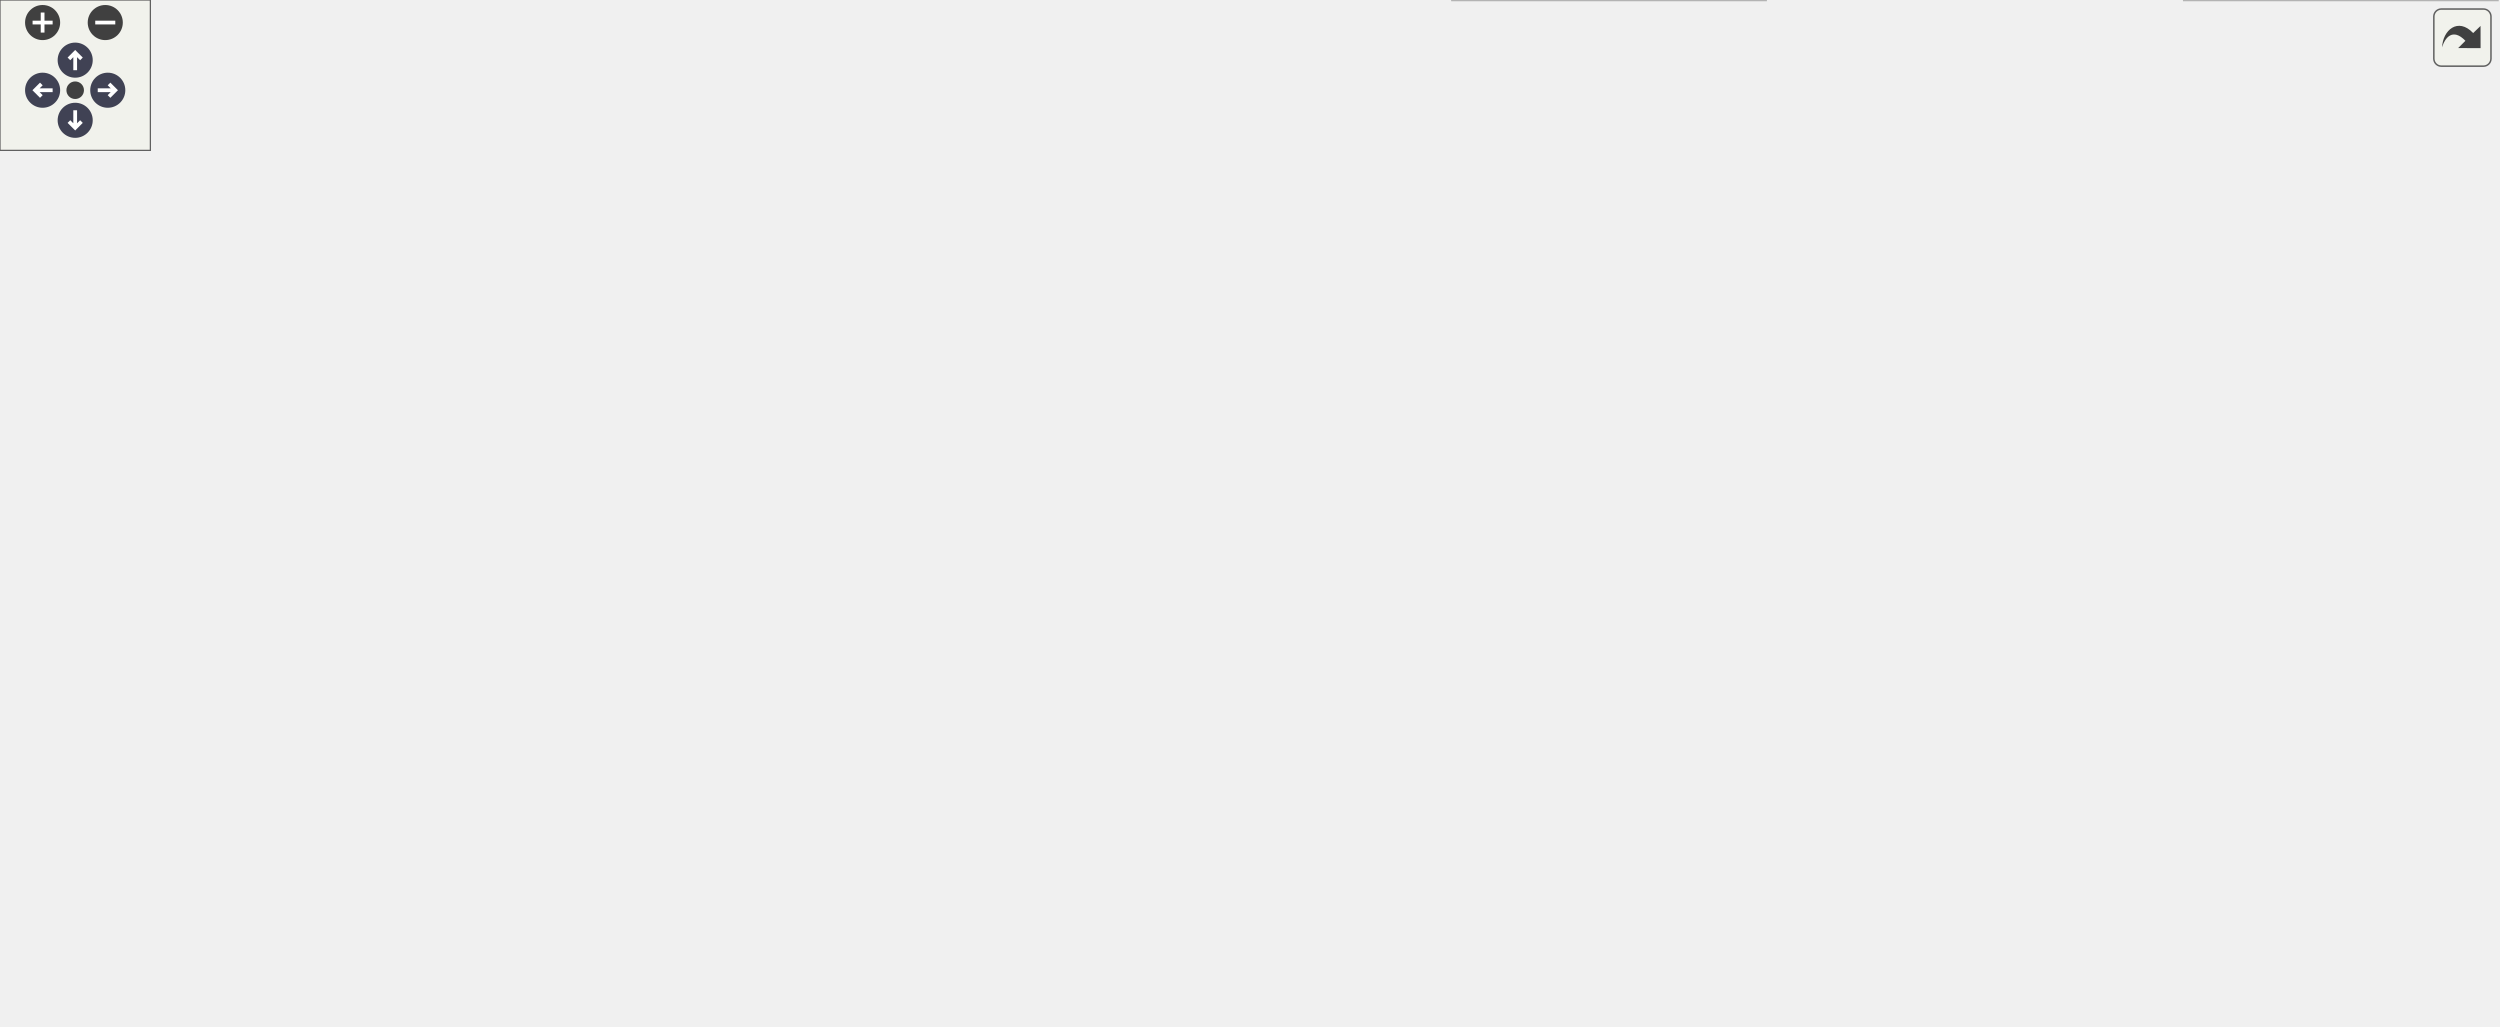
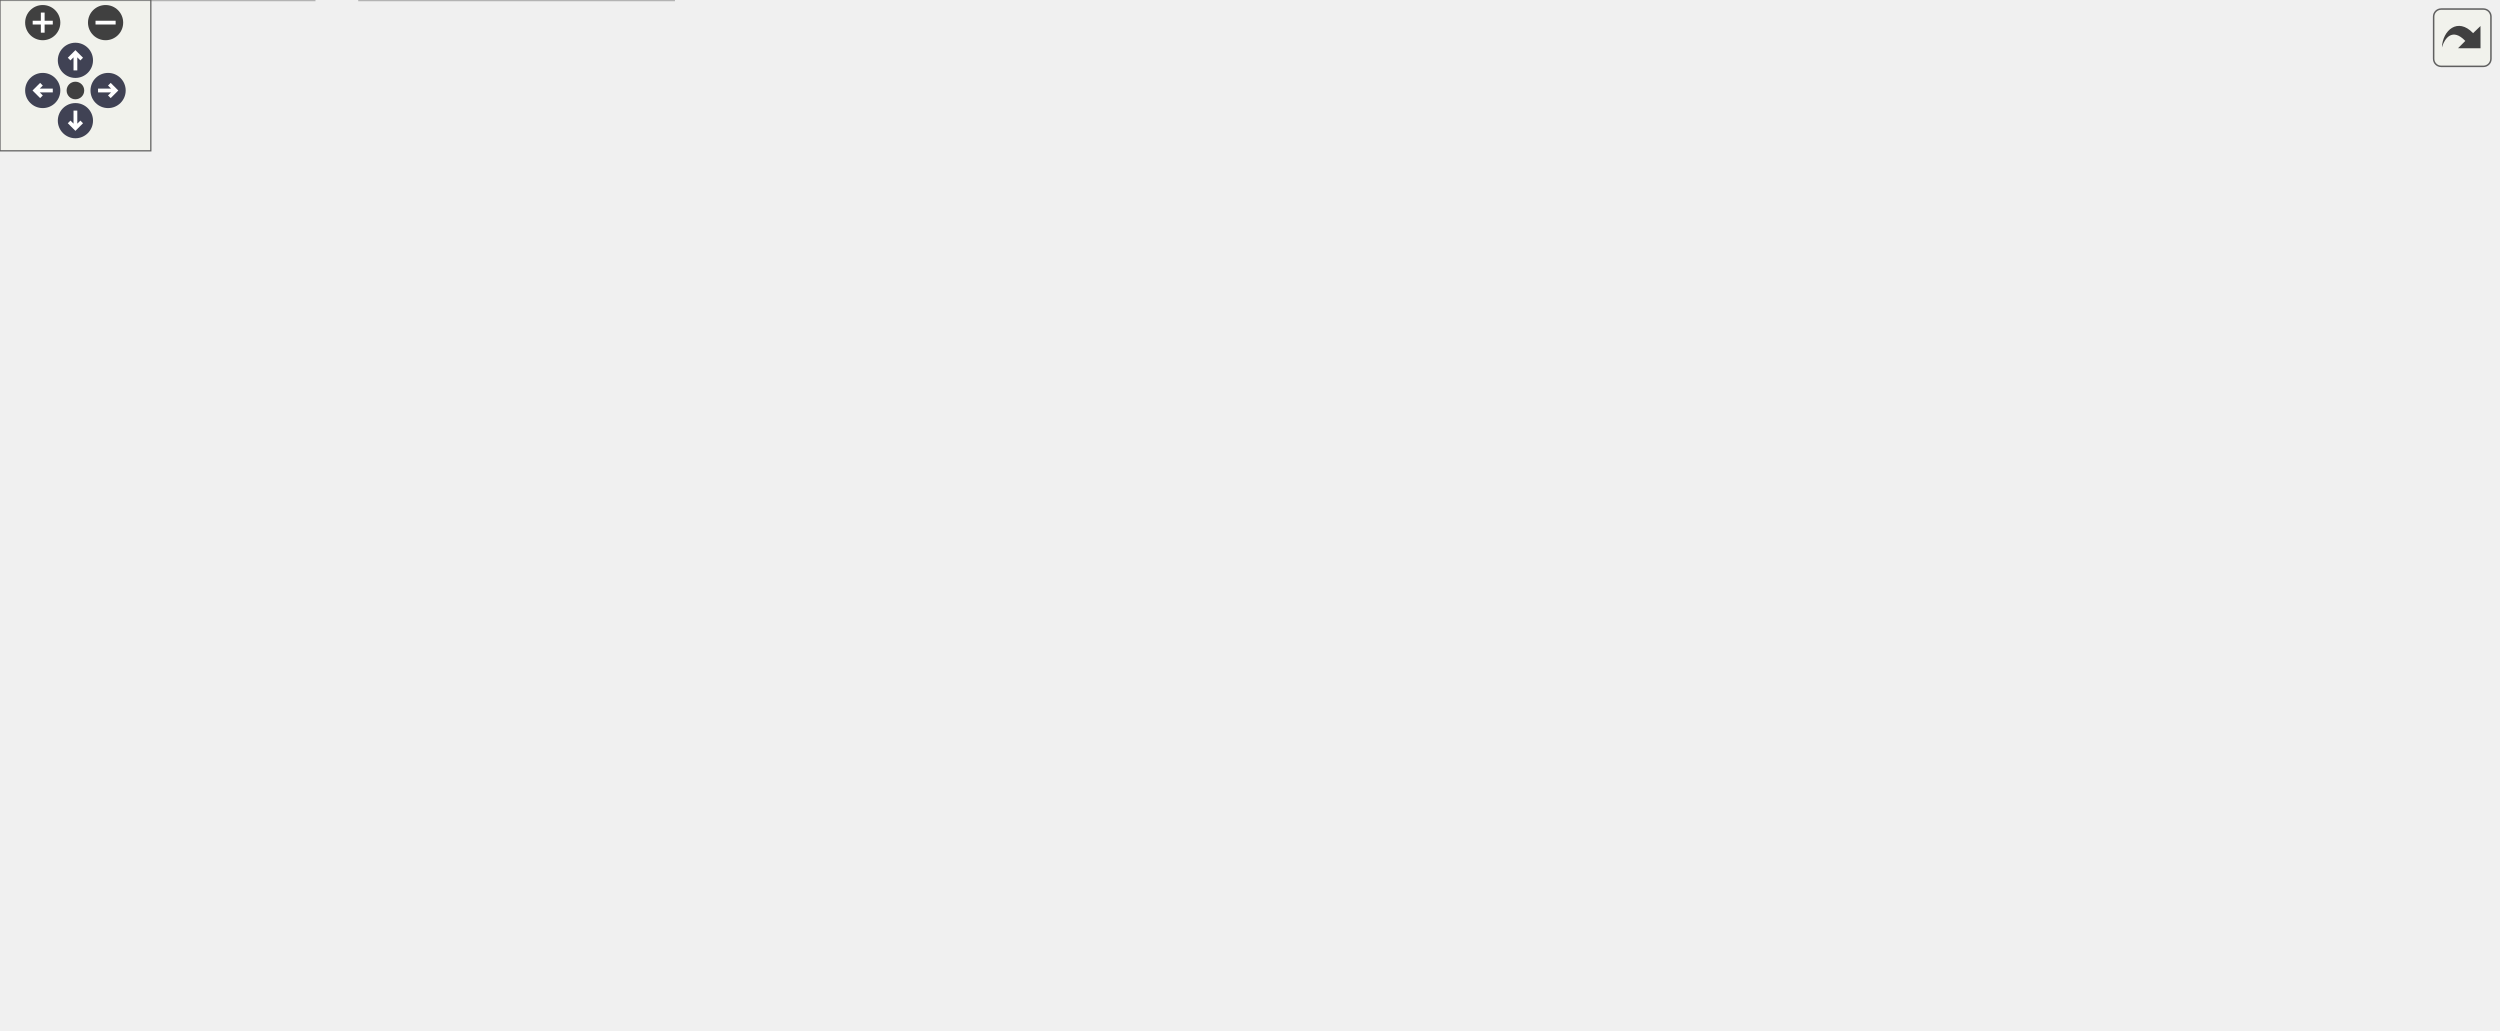
<svg xmlns="http://www.w3.org/2000/svg" xmlns:xlink="http://www.w3.org/1999/xlink" id="main" version="1.1" xml:space="preserve">
  <style type="text/css">
.node, .edge {opacity: 0.7;}
.node.selected, .edge.selected {opacity: 1;}
.edge:hover path { stroke: red; }
.edge:hover polygon { stroke: red; fill: red; }
</style>
  <defs>
    <circle id="rim" cx="0" cy="0" r="7" />
    <circle id="rim2" cx="0" cy="0" r="3.5" />
    <g id="zoomPlus">
      <use xlink:href="#rim" fill="#404040">
        <set attributeName="fill" to="#808080" begin="zoomplus.mouseover" end="zoomplus.mouseout" />
      </use>
      <path d="M-4,0h8M0,-4v8" fill="none" stroke="white" stroke-width="1.5" pointer-events="none" />
    </g>
    <g id="zoomMin">
      <use xlink:href="#rim" fill="#404040">
        <set attributeName="fill" to="#808080" begin="zoomminus.mouseover" end="zoomminus.mouseout" />
      </use>
      <path d="M-4,0h8" fill="none" stroke="white" stroke-width="1.5" pointer-events="none" />
    </g>
    <g id="arrowUp" transform="translate(30 24)">
      <use xlink:href="#rim" />
      <path pointer-events="none" fill="none" stroke="white" stroke-width="1.5" d="M0,-3.0v7 M-2.5,-0.5L0,-3.0L2.5,-0.5" />
    </g>
    <g id="arrowRight" transform="rotate(90) translate(36 -43)">
      <use xlink:href="#rim" />
      <path pointer-events="none" fill="none" stroke="white" stroke-width="1.5" d="M0,-3.0v7 M-2.5,-0.5L0,-3.0L2.5,-0.5" />
    </g>
    <g id="arrowDown" transform="rotate(180) translate(-30 -48)">
      <use xlink:href="#rim" />
      <path pointer-events="none" fill="none" stroke="white" stroke-width="1.5" d="M0,-3.0v7 M-2.5,-0.5L0,-3.0L2.5,-0.5" />
    </g>
    <g id="arrowLeft" transform="rotate(270) translate(-36 17)">
      <use xlink:href="#rim" />
      <path pointer-events="none" fill="none" stroke="white" stroke-width="1.5" d="M0,-3.0v7 M-2.5,-0.5L0,-3.0L2.5,-0.5" />
    </g>
    <g id="resetDef">
      <use xlink:href="#rim2" fill="#404040">
        <set attributeName="fill" to="#808080" begin="reset.mouseover" end="reset.mouseout" />
      </use>
    </g>
  </defs>
  <svg id="graph" class="graph">
    <g id="viewport">
      <g id="Node000001" class="node">
        <g id="a_Node000001">
          <a xlink:title=" ">
-             <polygon fill="#999999" stroke="#666666" points="965.5,-349 756.5,-349 756.5,-308 965.5,-308 965.5,-349" />
-             <text text-anchor="start" x="764.5" y="-337" font-family="Helvetica,sans-Serif" font-size="10.00">/scratch/dragon/sources</text>
-             <text text-anchor="start" x="764.5" y="-326" font-family="Helvetica,sans-Serif" font-size="10.00">/ChimeraTK-ControlSystemAdapter</text>
-             <text text-anchor="middle" x="861" y="-315" font-family="Helvetica,sans-Serif" font-size="10.00">-TangoAdapter/src/AttributeProperty.cpp</text>
+             <polygon fill="#999999" stroke="#666666" points="264,-349 55,-349 55,-308 264,-308 264,-349" />
+             <text text-anchor="start" x="63" y="-337" font-family="Helvetica,sans-Serif" font-size="10.00">/scratch/dragon/sources</text>
+             <text text-anchor="start" x="63" y="-326" font-family="Helvetica,sans-Serif" font-size="10.00">/ChimeraTK-ControlSystemAdapter</text>
+             <text text-anchor="middle" x="159.5" y="-315" font-family="Helvetica,sans-Serif" font-size="10.00">-TangoAdapter/src/AttributeProperty.cpp</text>
          </a>
        </g>
      </g>
      <g id="Node000002" class="node">
        <g id="a_Node000002">
          <a xlink:href="_attribute_property_8h.html" target="_top" xlink:title=" ">
-             <polygon fill="white" stroke="#666666" points="842,-90.5 734,-90.5 734,-71.5 842,-71.5 842,-90.5" />
-             <text text-anchor="middle" x="788" y="-78.5" font-family="Helvetica,sans-Serif" font-size="10.00">AttributeProperty.h</text>
+             <polygon fill="white" stroke="#666666" points="259.5,-90.5 151.5,-90.5 151.5,-71.5 259.5,-71.5 259.5,-90.5" />
+             <text text-anchor="middle" x="205.5" y="-78.5" font-family="Helvetica,sans-Serif" font-size="10.00">AttributeProperty.h</text>
          </a>
        </g>
      </g>
      <g id="edge1_Node000001_Node000002" class="edge">
        <g id="a_edge1_Node000001_Node000002">
          <a xlink:title=" ">
-             <path fill="none" stroke="#63b8ff" d="M896.36,-307.83C932.43,-284.86 981.22,-244.09 967,-198 956.54,-164.07 949.94,-153.9 922,-132 898,-113.19 866.19,-100.92 839.58,-93.24" />
-             <polygon fill="#63b8ff" stroke="#63b8ff" points="840.24,-89.79 829.67,-90.52 838.38,-96.54 840.24,-89.79" />
+             <path fill="none" stroke="#63b8ff" d="M125.11,-307.83C90.53,-285.15 43.65,-244.92 53.5,-198 60.09,-166.64 59.53,-154.34 82.5,-132 101.96,-113.07 129.55,-100.98 153.67,-93.44" />
+             <polygon fill="#63b8ff" stroke="#63b8ff" points="154.8,-96.75 163.41,-90.57 152.83,-90.03 154.8,-96.75" />
          </a>
        </g>
      </g>
      <g id="Node000007" class="node">
        <g id="a_Node000007">
          <a xlink:href="_scalar_attrib_templ_8h.html" target="_top" xlink:title=" ">
-             <polygon fill="white" stroke="#666666" points="917,-272 805,-272 805,-253 917,-253 917,-272" />
-             <text text-anchor="middle" x="861" y="-260" font-family="Helvetica,sans-Serif" font-size="10.00">ScalarAttribTempl.h</text>
+             <polygon fill="white" stroke="#666666" points="215.5,-272 103.5,-272 103.5,-253 215.5,-253 215.5,-272" />
+             <text text-anchor="middle" x="159.5" y="-260" font-family="Helvetica,sans-Serif" font-size="10.00">ScalarAttribTempl.h</text>
          </a>
        </g>
      </g>
      <g id="edge6_Node000001_Node000007" class="edge">
        <g id="a_edge6_Node000001_Node000007">
          <a xlink:title=" ">
-             <path fill="none" stroke="#63b8ff" d="M861,-307.95C861,-299.85 861,-290.5 861,-282.47" />
-             <polygon fill="#63b8ff" stroke="#63b8ff" points="864.5,-282.26 861,-272.26 857.5,-282.26 864.5,-282.26" />
+             <path fill="none" stroke="#63b8ff" d="M159.5,-307.95C159.5,-299.85 159.5,-290.5 159.5,-282.47" />
+             <polygon fill="#63b8ff" stroke="#63b8ff" points="163,-282.26 159.5,-272.26 156,-282.26 163,-282.26" />
          </a>
        </g>
      </g>
      <g id="Node000016" class="node">
        <g id="a_Node000016">
          <a xlink:href="_spectrum_attrib_templ_8h.html" target="_top" xlink:title=" ">
-             <polygon fill="white" stroke="#666666" points="787,-272 659,-272 659,-253 787,-253 787,-272" />
-             <text text-anchor="middle" x="723" y="-260" font-family="Helvetica,sans-Serif" font-size="10.00">SpectrumAttribTempl.h</text>
+             <polygon fill="white" stroke="#666666" points="391.5,-272 263.5,-272 263.5,-253 391.5,-253 391.5,-272" />
+             <text text-anchor="middle" x="327.5" y="-260" font-family="Helvetica,sans-Serif" font-size="10.00">SpectrumAttribTempl.h</text>
          </a>
        </g>
      </g>
      <g id="edge19_Node000001_Node000016" class="edge">
        <g id="a_edge19_Node000001_Node000016">
          <a xlink:title=" ">
-             <path fill="none" stroke="#63b8ff" d="M818.85,-307.95C796.74,-297.7 770.28,-285.43 750.77,-276.38" />
-             <polygon fill="#63b8ff" stroke="#63b8ff" points="752.07,-273.12 741.53,-272.09 749.13,-279.47 752.07,-273.12" />
+             <path fill="none" stroke="#63b8ff" d="M210.82,-307.95C238.34,-297.46 271.42,-284.87 295.31,-275.76" />
+             <polygon fill="#63b8ff" stroke="#63b8ff" points="296.85,-278.92 304.95,-272.09 294.36,-272.38 296.85,-278.92" />
          </a>
        </g>
      </g>
      <g id="Node000003" class="node">
        <g id="a_Node000003">
          <a xlink:title=" ">
-             <polygon fill="#e0e0e0" stroke="#999999" points="304,-24.5 220,-24.5 220,-5.5 304,-5.5 304,-24.5" />
-             <text text-anchor="middle" x="262" y="-12.5" font-family="Helvetica,sans-Serif" font-size="10.00">tango/tango.h</text>
+             <polygon fill="#e0e0e0" stroke="#999999" points="417,-24.5 286,-24.5 286,-5.5 417,-5.5 417,-24.5" />
+             <text text-anchor="middle" x="351.5" y="-12.5" font-family="Helvetica,sans-Serif" font-size="10.00">ChimeraTK/Exception.h</text>
          </a>
        </g>
      </g>
      <g id="edge2_Node000002_Node000003" class="edge">
        <g id="a_edge2_Node000002_Node000003">
          <a xlink:title=" ">
-             <path fill="none" stroke="#63b8ff" d="M752.81,-71.46C743.79,-69.46 734.07,-67.49 725,-66 576.85,-41.62 400.01,-26.3 314.05,-19.72" />
-             <polygon fill="#63b8ff" stroke="#63b8ff" points="314.26,-16.23 304.03,-18.97 313.74,-23.21 314.26,-16.23" />
+             <path fill="none" stroke="#63b8ff" d="M225.19,-71.37C250.23,-60.39 293.65,-41.36 322.48,-28.72" />
+             <polygon fill="#63b8ff" stroke="#63b8ff" points="323.9,-31.92 331.66,-24.7 321.09,-25.51 323.9,-31.92" />
          </a>
        </g>
      </g>
      <g id="Node000004" class="node">
        <g id="a_Node000004">
          <a xlink:title=" ">
-             <polygon fill="#e0e0e0" stroke="#999999" points="853.5,-24.5 722.5,-24.5 722.5,-5.5 853.5,-5.5 853.5,-24.5" />
-             <text text-anchor="middle" x="788" y="-12.5" font-family="Helvetica,sans-Serif" font-size="10.00">ChimeraTK/Exception.h</text>
+             <polygon fill="#e0e0e0" stroke="#999999" points="773.5,-24.5 689.5,-24.5 689.5,-5.5 773.5,-5.5 773.5,-24.5" />
+             <text text-anchor="middle" x="731.5" y="-12.5" font-family="Helvetica,sans-Serif" font-size="10.00">tango/tango.h</text>
          </a>
        </g>
      </g>
      <g id="edge3_Node000002_Node000004" class="edge">
        <g id="a_edge3_Node000002_Node000004">
          <a xlink:title=" ">
-             <path fill="none" stroke="#63b8ff" d="M788,-71.37C788,-62.16 788,-47.29 788,-35.27" />
-             <polygon fill="#63b8ff" stroke="#63b8ff" points="791.5,-34.91 788,-24.91 784.5,-34.91 791.5,-34.91" />
+             <path fill="none" stroke="#63b8ff" d="M240.69,-71.46C249.71,-69.46 259.43,-67.49 268.5,-66 416.65,-41.62 593.49,-26.3 679.45,-19.72" />
+             <polygon fill="#63b8ff" stroke="#63b8ff" points="679.76,-23.21 689.47,-18.97 679.24,-16.23 679.76,-23.21" />
          </a>
        </g>
      </g>
      <g id="Node000005" class="node">
        <g id="a_Node000005">
          <a xlink:title=" ">
-             <polygon fill="#e0e0e0" stroke="#999999" points="996.5,-30 871.5,-30 871.5,0 996.5,0 996.5,-30" />
-             <text text-anchor="start" x="879.5" y="-18" font-family="Helvetica,sans-Serif" font-size="10.00">boost/algorithm/string</text>
-             <text text-anchor="middle" x="934" y="-7" font-family="Helvetica,sans-Serif" font-size="10.00">/classification.hpp</text>
+             <polygon fill="#e0e0e0" stroke="#999999" points="125,-30 0,-30 0,0 125,0 125,-30" />
+             <text text-anchor="start" x="8" y="-18" font-family="Helvetica,sans-Serif" font-size="10.00">boost/algorithm/string</text>
+             <text text-anchor="middle" x="62.5" y="-7" font-family="Helvetica,sans-Serif" font-size="10.00">/classification.hpp</text>
          </a>
        </g>
      </g>
      <g id="edge4_Node000002_Node000005" class="edge">
        <g id="a_edge4_Node000002_Node000005">
          <a xlink:title=" ">
-             <path fill="none" stroke="#63b8ff" d="M807.69,-71.37C829.27,-61.91 864.53,-46.45 892.32,-34.27" />
-             <polygon fill="#63b8ff" stroke="#63b8ff" points="894.05,-37.34 901.8,-30.12 891.23,-30.92 894.05,-37.34" />
+             <path fill="none" stroke="#63b8ff" d="M186.21,-71.37C165.07,-61.91 130.54,-46.45 103.33,-34.27" />
+             <polygon fill="#63b8ff" stroke="#63b8ff" points="104.6,-31.01 94.04,-30.12 101.74,-37.4 104.6,-31.01" />
          </a>
        </g>
      </g>
      <g id="Node000006" class="node">
        <g id="a_Node000006">
          <a xlink:title=" ">
-             <polygon fill="#e0e0e0" stroke="#999999" points="704.5,-30 579.5,-30 579.5,0 704.5,0 704.5,-30" />
-             <text text-anchor="start" x="587.5" y="-18" font-family="Helvetica,sans-Serif" font-size="10.00">boost/algorithm/string</text>
-             <text text-anchor="middle" x="642" y="-7" font-family="Helvetica,sans-Serif" font-size="10.00">/split.hpp</text>
+             <polygon fill="#e0e0e0" stroke="#999999" points="268,-30 143,-30 143,0 268,0 268,-30" />
+             <text text-anchor="start" x="151" y="-18" font-family="Helvetica,sans-Serif" font-size="10.00">boost/algorithm/string</text>
+             <text text-anchor="middle" x="205.5" y="-7" font-family="Helvetica,sans-Serif" font-size="10.00">/split.hpp</text>
          </a>
        </g>
      </g>
      <g id="edge5_Node000002_Node000006" class="edge">
        <g id="a_edge5_Node000002_Node000006">
          <a xlink:title=" ">
-             <path fill="none" stroke="#63b8ff" d="M768.31,-71.37C746.73,-61.91 711.47,-46.45 683.68,-34.27" />
-             <polygon fill="#63b8ff" stroke="#63b8ff" points="684.77,-30.92 674.2,-30.12 681.95,-37.34 684.77,-30.92" />
+             <path fill="none" stroke="#63b8ff" d="M205.5,-71.37C205.5,-63.49 205.5,-51.45 205.5,-40.6" />
+             <polygon fill="#63b8ff" stroke="#63b8ff" points="209,-40.36 205.5,-30.36 202,-40.36 209,-40.36" />
          </a>
        </g>
      </g>
      <g id="edge17_Node000007_Node000002" class="edge">
        <g id="a_edge17_Node000007_Node000002">
          <a xlink:title=" ">
-             <path fill="none" stroke="#63b8ff" d="M895.77,-252.96C927.08,-243.34 966.17,-225.37 952,-198 924.66,-145.18 860.96,-111.25 821.48,-94.49" />
-             <polygon fill="#63b8ff" stroke="#63b8ff" points="822.58,-91.16 812,-90.6 819.92,-97.63 822.58,-91.16" />
+             <path fill="none" stroke="#63b8ff" d="M118.29,-252.96C84.97,-243.82 45.69,-226.61 59.5,-198 83.68,-147.9 141.19,-112.79 176.38,-95.12" />
+             <polygon fill="#63b8ff" stroke="#63b8ff" points="178.21,-98.13 185.67,-90.6 175.15,-91.83 178.21,-98.13" />
          </a>
        </g>
      </g>
      <g id="Node000008" class="node">
        <g id="a_Node000008">
          <a xlink:href="_adapter_device_impl_8h.html" target="_top" xlink:title=" ">
-             <polygon fill="white" stroke="#666666" points="704.5,-217 585.5,-217 585.5,-198 704.5,-198 704.5,-217" />
-             <text text-anchor="middle" x="645" y="-205" font-family="Helvetica,sans-Serif" font-size="10.00">AdapterDeviceImpl.h</text>
+             <polygon fill="white" stroke="#666666" points="387,-217 268,-217 268,-198 387,-198 387,-217" />
+             <text text-anchor="middle" x="327.5" y="-205" font-family="Helvetica,sans-Serif" font-size="10.00">AdapterDeviceImpl.h</text>
          </a>
        </g>
      </g>
      <g id="edge7_Node000007_Node000008" class="edge">
        <g id="a_edge7_Node000007_Node000008">
          <a xlink:title=" ">
-             <path fill="none" stroke="#63b8ff" d="M826.3,-252.98C789.25,-243.89 730.41,-229.46 689.87,-219.51" />
-             <polygon fill="#63b8ff" stroke="#63b8ff" points="690.52,-216.07 679.98,-217.08 688.85,-222.86 690.52,-216.07" />
+             <path fill="none" stroke="#63b8ff" d="M186.49,-252.98C214.7,-244.09 259.14,-230.07 290.58,-220.15" />
+             <polygon fill="#63b8ff" stroke="#63b8ff" points="291.81,-223.43 300.3,-217.08 289.71,-216.75 291.81,-223.43" />
          </a>
        </g>
      </g>
      <g id="Node000015" class="node">
        <g id="a_Node000015">
          <a xlink:title=" ">
-             <polygon fill="#e0e0e0" stroke="#999999" points="942.5,-217 761.5,-217 761.5,-198 942.5,-198 942.5,-217" />
-             <text text-anchor="middle" x="852" y="-205" font-family="Helvetica,sans-Serif" font-size="10.00">ChimeraTK/NDRegisterAccessor.h</text>
+             <polygon fill="#e0e0e0" stroke="#999999" points="250,-217 69,-217 69,-198 250,-198 250,-217" />
+             <text text-anchor="middle" x="159.5" y="-205" font-family="Helvetica,sans-Serif" font-size="10.00">ChimeraTK/NDRegisterAccessor.h</text>
          </a>
        </g>
      </g>
      <g id="edge18_Node000007_Node000015" class="edge">
        <g id="a_edge18_Node000007_Node000015">
          <a xlink:title=" ">
-             <path fill="none" stroke="#63b8ff" d="M859.51,-252.75C858.33,-245.8 856.64,-235.85 855.16,-227.13" />
-             <polygon fill="#63b8ff" stroke="#63b8ff" points="858.58,-226.36 853.46,-217.09 851.68,-227.53 858.58,-226.36" />
+             <path fill="none" stroke="#63b8ff" d="M159.5,-252.75C159.5,-245.8 159.5,-235.85 159.5,-227.13" />
+             <polygon fill="#63b8ff" stroke="#63b8ff" points="163,-227.09 159.5,-217.09 156,-227.09 163,-227.09" />
          </a>
        </g>
      </g>
      <g id="edge14_Node000008_Node000002" class="edge">
        <g id="a_edge14_Node000008_Node000002">
          <a xlink:title=" ">
-             <path fill="none" stroke="#63b8ff" d="M668.34,-197.98C686.75,-190.46 712.33,-178.19 731,-162 751.57,-144.16 768.65,-117.45 778.6,-99.88" />
-             <polygon fill="#63b8ff" stroke="#63b8ff" points="781.88,-101.18 783.6,-90.73 775.73,-97.82 781.88,-101.18" />
-           </a>
-         </g>
-       </g>
-       <g id="edge16_Node000008_Node000003" class="edge">
-         <g id="a_edge16_Node000008_Node000003">
-           <a xlink:title=" ">
-             <path fill="none" stroke="#63b8ff" d="M585.3,-206.8C503.48,-203.72 358.02,-185.06 282,-96 267.36,-78.85 263.16,-52.52 262.1,-34.8" />
-             <polygon fill="#63b8ff" stroke="#63b8ff" points="265.59,-34.46 261.78,-24.58 258.6,-34.69 265.59,-34.46" />
+             <path fill="none" stroke="#63b8ff" d="M285.97,-197.97C264.68,-191.52 240.03,-180.5 224.5,-162 210.05,-144.78 206.19,-118.46 205.36,-100.77" />
+             <polygon fill="#63b8ff" stroke="#63b8ff" points="208.85,-100.5 205.17,-90.56 201.85,-100.63 208.85,-100.5" />
+           </a>
+         </g>
+       </g>
+       <g id="edge16_Node000008_Node000004" class="edge">
+         <g id="a_edge16_Node000008_Node000004">
+           <a xlink:title=" ">
+             <path fill="none" stroke="#63b8ff" d="M384.86,-197.94C481.45,-182.3 670.18,-146.05 712.5,-96 727.02,-78.83 730.86,-52.51 731.67,-34.79" />
+             <polygon fill="#63b8ff" stroke="#63b8ff" points="735.18,-34.63 731.85,-24.58 728.18,-34.51 735.18,-34.63" />
          </a>
        </g>
      </g>
      <g id="Node000009" class="node">
        <g id="a_Node000009">
          <a xlink:href="_attribute_mapper_8h.html" target="_top" xlink:title=" ">
-             <polygon fill="white" stroke="#666666" points="550,-156.5 446,-156.5 446,-137.5 550,-137.5 550,-156.5" />
-             <text text-anchor="middle" x="498" y="-144.5" font-family="Helvetica,sans-Serif" font-size="10.00">AttributeMapper.h</text>
+             <polygon fill="white" stroke="#666666" points="547.5,-156.5 443.5,-156.5 443.5,-137.5 547.5,-137.5 547.5,-156.5" />
+             <text text-anchor="middle" x="495.5" y="-144.5" font-family="Helvetica,sans-Serif" font-size="10.00">AttributeMapper.h</text>
          </a>
        </g>
      </g>
      <g id="edge8_Node000008_Node000009" class="edge">
        <g id="a_edge8_Node000008_Node000009">
          <a xlink:title=" ">
-             <path fill="none" stroke="#63b8ff" d="M623.62,-197.99C598.69,-188.07 557.28,-171.59 528.86,-160.28" />
-             <polygon fill="#63b8ff" stroke="#63b8ff" points="529.99,-156.96 519.4,-156.52 527.4,-163.47 529.99,-156.96" />
+             <path fill="none" stroke="#63b8ff" d="M351.93,-197.99C380.79,-187.94 429,-171.16 461.5,-159.84" />
+             <polygon fill="#63b8ff" stroke="#63b8ff" points="462.75,-163.11 471.04,-156.52 460.45,-156.5 462.75,-163.11" />
          </a>
        </g>
      </g>
      <g id="Node000014" class="node">
        <g id="a_Node000014">
          <a xlink:title=" ">
-             <polygon fill="#e0e0e0" stroke="#999999" points="721.5,-162 568.5,-162 568.5,-132 721.5,-132 721.5,-162" />
-             <text text-anchor="start" x="576.5" y="-150" font-family="Helvetica,sans-Serif" font-size="10.00">ChimeraTK/TransferElement</text>
-             <text text-anchor="middle" x="645" y="-139" font-family="Helvetica,sans-Serif" font-size="10.00">Abstractor.h</text>
+             <polygon fill="#e0e0e0" stroke="#999999" points="387,-162 234,-162 234,-132 387,-132 387,-162" />
+             <text text-anchor="start" x="242" y="-150" font-family="Helvetica,sans-Serif" font-size="10.00">ChimeraTK/TransferElement</text>
+             <text text-anchor="middle" x="310.5" y="-139" font-family="Helvetica,sans-Serif" font-size="10.00">Abstractor.h</text>
          </a>
        </g>
      </g>
      <g id="edge15_Node000008_Node000014" class="edge">
        <g id="a_edge15_Node000008_Node000014">
          <a xlink:title=" ">
-             <path fill="none" stroke="#63b8ff" d="M645,-197.87C645,-191.11 645,-181.35 645,-172.26" />
-             <polygon fill="#63b8ff" stroke="#63b8ff" points="648.5,-172.11 645,-162.11 641.5,-172.11 648.5,-172.11" />
+             <path fill="none" stroke="#63b8ff" d="M324.99,-197.87C323.01,-191.03 320.13,-181.14 317.46,-171.97" />
+             <polygon fill="#63b8ff" stroke="#63b8ff" points="320.75,-170.74 314.6,-162.11 314.03,-172.69 320.75,-170.74" />
          </a>
        </g>
      </g>
      <g id="edge11_Node000009_Node000002" class="edge">
        <g id="a_edge11_Node000009_Node000002">
          <a xlink:title=" ">
-             <path fill="none" stroke="#63b8ff" d="M535.7,-137.44C543.72,-135.63 552.14,-133.75 560,-132 633.27,-115.73 651.7,-112.14 725,-96 729.74,-94.96 734.69,-93.86 739.62,-92.77" />
-             <polygon fill="#63b8ff" stroke="#63b8ff" points="740.69,-96.12 749.69,-90.54 739.17,-89.29 740.69,-96.12" />
+             <path fill="none" stroke="#63b8ff" d="M456.53,-137.44C411.31,-127.5 334.5,-110.6 268.5,-96 263.76,-94.95 258.82,-93.86 253.88,-92.76" />
+             <polygon fill="#63b8ff" stroke="#63b8ff" points="254.33,-89.28 243.81,-90.53 252.81,-96.11 254.33,-89.28" />
          </a>
        </g>
      </g>
      <g id="Node000010" class="node">
        <g id="a_Node000010">
          <a xlink:title=" ">
-             <polygon fill="#e0e0e0" stroke="#999999" points="413.5,-90.5 290.5,-90.5 290.5,-71.5 413.5,-71.5 413.5,-90.5" />
-             <text text-anchor="middle" x="352" y="-78.5" font-family="Helvetica,sans-Serif" font-size="10.00">libxml++/libxml++.h</text>
+             <polygon fill="#e0e0e0" stroke="#999999" points="703.5,-96 519.5,-96 519.5,-66 703.5,-66 703.5,-96" />
+             <text text-anchor="start" x="527.5" y="-84" font-family="Helvetica,sans-Serif" font-size="10.00">ChimeraTK/ControlSystemAdapter</text>
+             <text text-anchor="middle" x="611.5" y="-73" font-family="Helvetica,sans-Serif" font-size="10.00">/ControlSystemPVManager.h</text>
          </a>
        </g>
      </g>
      <g id="edge9_Node000009_Node000010" class="edge">
        <g id="a_edge9_Node000009_Node000010">
          <a xlink:title=" ">
-             <path fill="none" stroke="#63b8ff" d="M478.31,-137.37C453.27,-126.39 409.85,-107.36 381.02,-94.72" />
-             <polygon fill="#63b8ff" stroke="#63b8ff" points="382.41,-91.51 371.84,-90.7 379.6,-97.92 382.41,-91.51" />
+             <path fill="none" stroke="#63b8ff" d="M511.14,-137.37C527.92,-128.11 555.09,-113.12 576.93,-101.07" />
+             <polygon fill="#63b8ff" stroke="#63b8ff" points="578.85,-104.01 585.92,-96.12 575.47,-97.88 578.85,-104.01" />
          </a>
        </g>
      </g>
      <g id="Node000011" class="node">
        <g id="a_Node000011">
          <a xlink:title=" ">
-             <polygon fill="#e0e0e0" stroke="#999999" points="616,-96 432,-96 432,-66 616,-66 616,-96" />
-             <text text-anchor="start" x="440" y="-84" font-family="Helvetica,sans-Serif" font-size="10.00">ChimeraTK/ControlSystemAdapter</text>
-             <text text-anchor="middle" x="524" y="-73" font-family="Helvetica,sans-Serif" font-size="10.00">/ControlSystemPVManager.h</text>
+             <polygon fill="#e0e0e0" stroke="#999999" points="401,-90.5 278,-90.5 278,-71.5 401,-71.5 401,-90.5" />
+             <text text-anchor="middle" x="339.5" y="-78.5" font-family="Helvetica,sans-Serif" font-size="10.00">libxml++/libxml++.h</text>
          </a>
        </g>
      </g>
      <g id="edge10_Node000009_Node000011" class="edge">
        <g id="a_edge10_Node000009_Node000011">
          <a xlink:title=" ">
-             <path fill="none" stroke="#63b8ff" d="M501.51,-137.37C504.78,-129.32 509.8,-116.94 514.28,-105.93" />
-             <polygon fill="#63b8ff" stroke="#63b8ff" points="517.64,-106.94 518.17,-96.36 511.16,-104.31 517.64,-106.94" />
+             <path fill="none" stroke="#63b8ff" d="M474.46,-137.37C447.52,-126.32 400.64,-107.08 369.84,-94.45" />
+             <polygon fill="#63b8ff" stroke="#63b8ff" points="371.03,-91.15 360.45,-90.6 368.38,-97.63 371.03,-91.15" />
          </a>
        </g>
      </g>
      <g id="Node000012" class="node">
        <g id="a_Node000012">
          <a xlink:title=" ">
-             <polygon fill="#e0e0e0" stroke="#999999" points="666,-90.5 634,-90.5 634,-71.5 666,-71.5 666,-90.5" />
-             <text text-anchor="middle" x="650" y="-78.5" font-family="Helvetica,sans-Serif" font-size="10.00">list</text>
+             <polygon fill="#e0e0e0" stroke="#999999" points="451.5,-90.5 419.5,-90.5 419.5,-71.5 451.5,-71.5 451.5,-90.5" />
+             <text text-anchor="middle" x="435.5" y="-78.5" font-family="Helvetica,sans-Serif" font-size="10.00">list</text>
          </a>
        </g>
      </g>
      <g id="edge12_Node000009_Node000012" class="edge">
        <g id="a_edge12_Node000009_Node000012">
          <a xlink:title=" ">
-             <path fill="none" stroke="#63b8ff" d="M522.76,-137.38C548.67,-128.1 590.31,-112.45 625,-96 625.43,-95.8 625.86,-95.59 626.29,-95.38" />
-             <polygon fill="#63b8ff" stroke="#63b8ff" points="628.13,-98.37 635.37,-90.63 624.89,-92.16 628.13,-98.37" />
+             <path fill="none" stroke="#63b8ff" d="M487.41,-137.37C478.07,-127.4 462.49,-110.79 450.84,-98.36" />
+             <polygon fill="#63b8ff" stroke="#63b8ff" points="453.24,-95.81 443.85,-90.91 448.13,-100.59 453.24,-95.81" />
          </a>
        </g>
      </g>
      <g id="Node000013" class="node">
        <g id="a_Node000013">
          <a xlink:title=" ">
-             <polygon fill="#e0e0e0" stroke="#999999" points="716,-90.5 684,-90.5 684,-71.5 716,-71.5 716,-90.5" />
-             <text text-anchor="middle" x="700" y="-78.5" font-family="Helvetica,sans-Serif" font-size="10.00">set</text>
+             <polygon fill="#e0e0e0" stroke="#999999" points="501.5,-90.5 469.5,-90.5 469.5,-71.5 501.5,-71.5 501.5,-90.5" />
+             <text text-anchor="middle" x="485.5" y="-78.5" font-family="Helvetica,sans-Serif" font-size="10.00">set</text>
          </a>
        </g>
      </g>
      <g id="edge13_Node000009_Node000013" class="edge">
        <g id="a_edge13_Node000009_Node000013">
          <a xlink:title=" ">
-             <path fill="none" stroke="#63b8ff" d="M531.82,-137.46C575.54,-126.25 649.11,-106.73 675,-96 675.69,-95.71 676.38,-95.41 677.08,-95.1" />
-             <polygon fill="#63b8ff" stroke="#63b8ff" points="678.66,-98.22 686.01,-90.59 675.51,-91.98 678.66,-98.22" />
+             <path fill="none" stroke="#63b8ff" d="M494.15,-137.37C492.7,-128.07 490.34,-112.98 488.45,-100.9" />
+             <polygon fill="#63b8ff" stroke="#63b8ff" points="491.89,-100.25 486.89,-90.91 484.98,-101.33 491.89,-100.25" />
          </a>
        </g>
      </g>
      <g id="edge21_Node000016_Node000002" class="edge">
        <g id="a_edge21_Node000016_Node000002">
          <a xlink:title=" ">
-             <path fill="none" stroke="#63b8ff" d="M726.14,-252.84C736.15,-225.18 767.54,-138.51 781.35,-100.35" />
-             <polygon fill="#63b8ff" stroke="#63b8ff" points="784.78,-101.17 784.9,-90.57 778.2,-98.78 784.78,-101.17" />
+             <path fill="none" stroke="#63b8ff" d="M351.28,-252.92C366.93,-245.89 386.17,-234.25 395.5,-217 413.47,-183.77 418.56,-161.92 395.5,-132 391.04,-126.21 307.44,-105.78 252.63,-92.89" />
+             <polygon fill="#63b8ff" stroke="#63b8ff" points="253.3,-89.45 242.76,-90.58 251.7,-96.27 253.3,-89.45" />
          </a>
        </g>
      </g>
      <g id="edge20_Node000016_Node000008" class="edge">
        <g id="a_edge20_Node000016_Node000008">
          <a xlink:title=" ">
-             <path fill="none" stroke="#63b8ff" d="M710.47,-252.98C698.6,-244.92 680.54,-232.65 666.39,-223.03" />
-             <polygon fill="#63b8ff" stroke="#63b8ff" points="668,-219.9 657.76,-217.17 664.06,-225.69 668,-219.9" />
+             <path fill="none" stroke="#63b8ff" d="M327.5,-252.75C327.5,-245.8 327.5,-235.85 327.5,-227.13" />
+             <polygon fill="#63b8ff" stroke="#63b8ff" points="331,-227.09 327.5,-217.09 324,-227.09 331,-227.09" />
          </a>
        </g>
      </g>
      <g id="edge27_Node000016_Node000015" class="edge">
        <g id="a_edge27_Node000016_Node000015">
          <a xlink:title=" ">
-             <path fill="none" stroke="#63b8ff" d="M743.73,-252.98C764.76,-244.34 797.55,-230.87 821.54,-221.02" />
-             <polygon fill="#63b8ff" stroke="#63b8ff" points="822.98,-224.21 830.9,-217.17 820.32,-217.73 822.98,-224.21" />
+             <path fill="none" stroke="#63b8ff" d="M300.51,-252.98C272.3,-244.09 227.86,-230.07 196.42,-220.15" />
+             <polygon fill="#63b8ff" stroke="#63b8ff" points="197.29,-216.75 186.7,-217.08 195.19,-223.43 197.29,-216.75" />
          </a>
        </g>
      </g>
      <g id="Node000017" class="node">
        <g id="a_Node000017">
          <a xlink:href="_tango_property_helper_8h.html" target="_top" xlink:title=" ">
-             <polygon fill="white" stroke="#666666" points="237.5,-217 110.5,-217 110.5,-198 237.5,-198 237.5,-217" />
-             <text text-anchor="middle" x="174" y="-205" font-family="Helvetica,sans-Serif" font-size="10.00">TangoPropertyHelper.h</text>
+             <polygon fill="white" stroke="#666666" points="883,-217 756,-217 756,-198 883,-198 883,-217" />
+             <text text-anchor="middle" x="819.5" y="-205" font-family="Helvetica,sans-Serif" font-size="10.00">TangoPropertyHelper.h</text>
          </a>
        </g>
      </g>
      <g id="edge22_Node000016_Node000017" class="edge">
        <g id="a_edge22_Node000016_Node000017">
          <a xlink:title=" ">
-             <path fill="none" stroke="#63b8ff" d="M658.95,-255.32C556.47,-245.42 356.18,-226.09 247.84,-215.63" />
-             <polygon fill="#63b8ff" stroke="#63b8ff" points="247.93,-212.12 237.64,-214.64 247.26,-219.09 247.93,-212.12" />
-           </a>
-         </g>
-       </g>
-       <g id="edge23_Node000017_Node000003" class="edge">
-         <g id="a_edge23_Node000017_Node000003">
-           <a xlink:title=" ">
-             <path fill="none" stroke="#63b8ff" d="M181.07,-197.7C187.83,-189 197.99,-175.12 205,-162 228.42,-118.13 247.45,-62.5 256.42,-34.25" />
-             <polygon fill="#63b8ff" stroke="#63b8ff" points="259.81,-35.13 259.45,-24.54 253.13,-33.04 259.81,-35.13" />
+             <path fill="none" stroke="#63b8ff" d="M391.57,-254.6C482.71,-244.78 649.41,-226.82 745.64,-216.46" />
+             <polygon fill="#63b8ff" stroke="#63b8ff" points="746.3,-219.91 755.87,-215.35 745.55,-212.95 746.3,-219.91" />
+           </a>
+         </g>
+       </g>
+       <g id="edge23_Node000017_Node000004" class="edge">
+         <g id="a_edge23_Node000017_Node000004">
+           <a xlink:title=" ">
+             <path fill="none" stroke="#63b8ff" d="M812.43,-197.7C805.67,-189 795.51,-175.12 788.5,-162 765.08,-118.13 746.05,-62.5 737.08,-34.25" />
+             <polygon fill="#63b8ff" stroke="#63b8ff" points="740.37,-33.04 734.05,-24.54 733.69,-35.13 740.37,-33.04" />
          </a>
        </g>
      </g>
      <g id="Node000018" class="node">
        <g id="a_Node000018">
          <a xlink:title=" ">
-             <polygon fill="#e0e0e0" stroke="#999999" points="60,-156.5 0,-156.5 0,-137.5 60,-137.5 60,-156.5" />
-             <text text-anchor="middle" x="30" y="-144.5" font-family="Helvetica,sans-Serif" font-size="10.00">iostream</text>
+             <polygon fill="#e0e0e0" stroke="#999999" points="919.5,-156.5 859.5,-156.5 859.5,-137.5 919.5,-137.5 919.5,-156.5" />
+             <text text-anchor="middle" x="889.5" y="-144.5" font-family="Helvetica,sans-Serif" font-size="10.00">iostream</text>
          </a>
        </g>
      </g>
      <g id="edge24_Node000017_Node000018" class="edge">
        <g id="a_edge24_Node000017_Node000018">
          <a xlink:title=" ">
-             <path fill="none" stroke="#63b8ff" d="M153.06,-197.99C128.64,-188.07 88.07,-171.59 60.23,-160.28" />
-             <polygon fill="#63b8ff" stroke="#63b8ff" points="61.55,-157.04 50.96,-156.52 58.91,-163.52 61.55,-157.04" />
+             <path fill="none" stroke="#63b8ff" d="M829.83,-197.87C840.69,-188.8 857.99,-174.34 871.17,-163.32" />
+             <polygon fill="#63b8ff" stroke="#63b8ff" points="873.7,-165.77 879.13,-156.67 869.21,-160.39 873.7,-165.77" />
          </a>
        </g>
      </g>
      <g id="Node000019" class="node">
        <g id="a_Node000019">
          <a xlink:title=" ">
-             <polygon fill="#e0e0e0" stroke="#999999" points="134,-156.5 78,-156.5 78,-137.5 134,-137.5 134,-156.5" />
-             <text text-anchor="middle" x="106" y="-144.5" font-family="Helvetica,sans-Serif" font-size="10.00">sstream</text>
+             <polygon fill="#e0e0e0" stroke="#999999" points="993.5,-156.5 937.5,-156.5 937.5,-137.5 993.5,-137.5 993.5,-156.5" />
+             <text text-anchor="middle" x="965.5" y="-144.5" font-family="Helvetica,sans-Serif" font-size="10.00">sstream</text>
          </a>
        </g>
      </g>
      <g id="edge25_Node000017_Node000019" class="edge">
        <g id="a_edge25_Node000017_Node000019">
          <a xlink:title=" ">
-             <path fill="none" stroke="#63b8ff" d="M163.97,-197.87C153.42,-188.8 136.61,-174.34 123.81,-163.32" />
-             <polygon fill="#63b8ff" stroke="#63b8ff" points="125.94,-160.54 116.07,-156.67 121.37,-165.84 125.94,-160.54" />
+             <path fill="none" stroke="#63b8ff" d="M840.73,-197.99C865.49,-188.07 906.62,-171.59 934.85,-160.28" />
+             <polygon fill="#63b8ff" stroke="#63b8ff" points="936.26,-163.49 944.24,-156.52 933.66,-156.99 936.26,-163.49" />
          </a>
        </g>
      </g>
      <g id="Node000020" class="node">
        <g id="a_Node000020">
          <a xlink:title=" ">
-             <polygon fill="#e0e0e0" stroke="#999999" points="196,-156.5 152,-156.5 152,-137.5 196,-137.5 196,-156.5" />
-             <text text-anchor="middle" x="174" y="-144.5" font-family="Helvetica,sans-Serif" font-size="10.00">string</text>
+             <polygon fill="#e0e0e0" stroke="#999999" points="841.5,-156.5 797.5,-156.5 797.5,-137.5 841.5,-137.5 841.5,-156.5" />
+             <text text-anchor="middle" x="819.5" y="-144.5" font-family="Helvetica,sans-Serif" font-size="10.00">string</text>
          </a>
        </g>
      </g>
      <g id="edge26_Node000017_Node000020" class="edge">
        <g id="a_edge26_Node000017_Node000020">
          <a xlink:title=" ">
-             <path fill="none" stroke="#63b8ff" d="M174,-197.87C174,-189.75 174,-177.31 174,-166.89" />
-             <polygon fill="#63b8ff" stroke="#63b8ff" points="177.5,-166.67 174,-156.67 170.5,-166.67 177.5,-166.67" />
+             <path fill="none" stroke="#63b8ff" d="M819.5,-197.87C819.5,-189.75 819.5,-177.31 819.5,-166.89" />
+             <polygon fill="#63b8ff" stroke="#63b8ff" points="823,-166.67 819.5,-156.67 816,-166.67 823,-166.67" />
          </a>
        </g>
      </g>
    </g>
  </svg>
  <g id="navigator" transform="translate(0 0)" fill="#404254">
    <rect fill="#f2f5e9" fill-opacity="0.5" stroke="#606060" stroke-width=".5" x="0" y="0" width="60" height="60" />
    <use id="zoomplus" xlink:href="#zoomPlus" x="17" y="9" />
    <use id="zoomminus" xlink:href="#zoomMin" x="42" y="9" />
    <use id="reset" xlink:href="#resetDef" x="30" y="36" />
    <use id="arrowup" xlink:href="#arrowUp" x="0" y="0" />
    <use id="arrowright" xlink:href="#arrowRight" x="0" y="0" />
    <use id="arrowdown" xlink:href="#arrowDown" x="0" y="0" />
    <use id="arrowleft" xlink:href="#arrowLeft" x="0" y="0" />
  </g>
  <svg viewBox="0 0 15 15" width="100%" height="30px" preserveAspectRatio="xMaxYMin meet">
    <g id="arrow_out" transform="scale(0.3 0.3)">
      <a xlink:href="_attribute_property_8cpp__incl_org.svg" target="_base">
        <rect id="button" ry="5" rx="5" y="6" x="6" height="38" width="38" fill="#f2f5e9" fill-opacity="0.5" stroke="#606060" stroke-width="1.0" />
        <path id="arrow" d="M 11.5,31.437 C 11.94,20.098 22.043,11.323 32.159,21.979 L 37.069,17.246 C 37.069,17.246 37.088,32 37.088,32 L 22.16,31.978 C 22.16,31.978 26.998,27.14 26.998,27.14 C 18.529,18.264 13.292,25.23 11.5,31.437 z" style="fill:#404040;" />
      </a>
    </g>
  </svg>
  <style type="text/css">

[data-mouse-over-selected='false'] { opacity: 0.7; }
[data-mouse-over-selected='true']  { opacity: 1.0; }

</style>
</svg>
